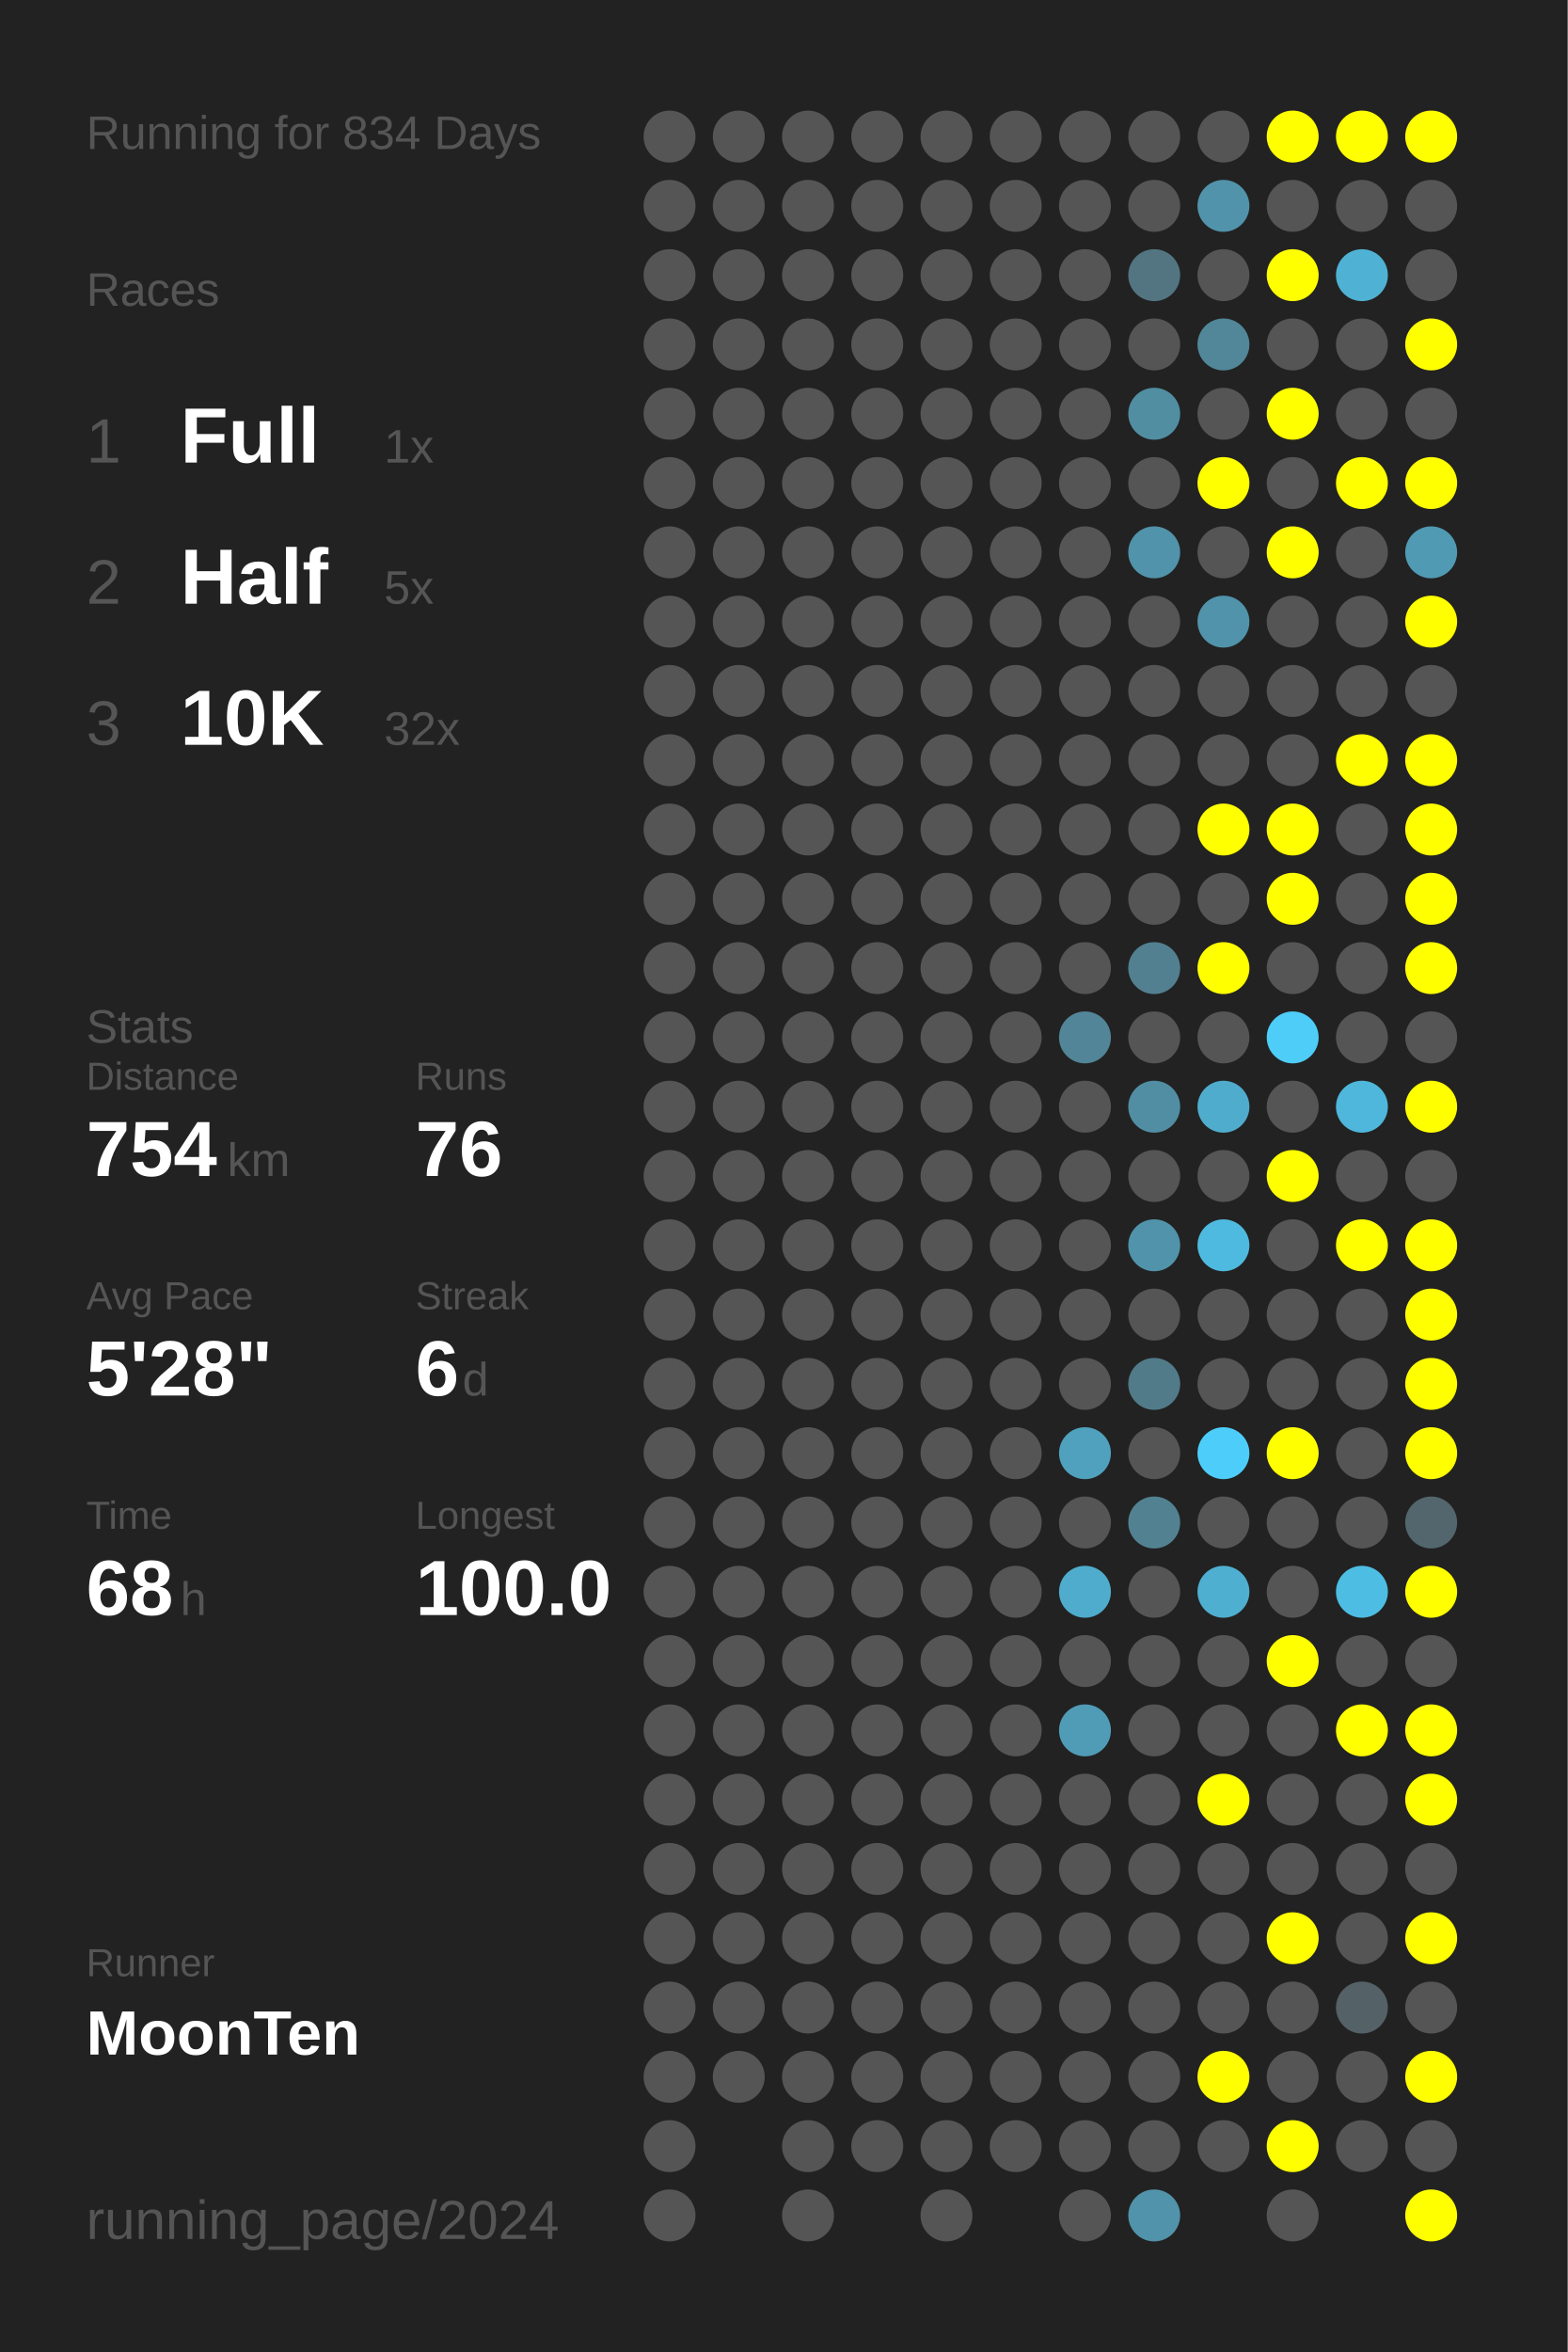
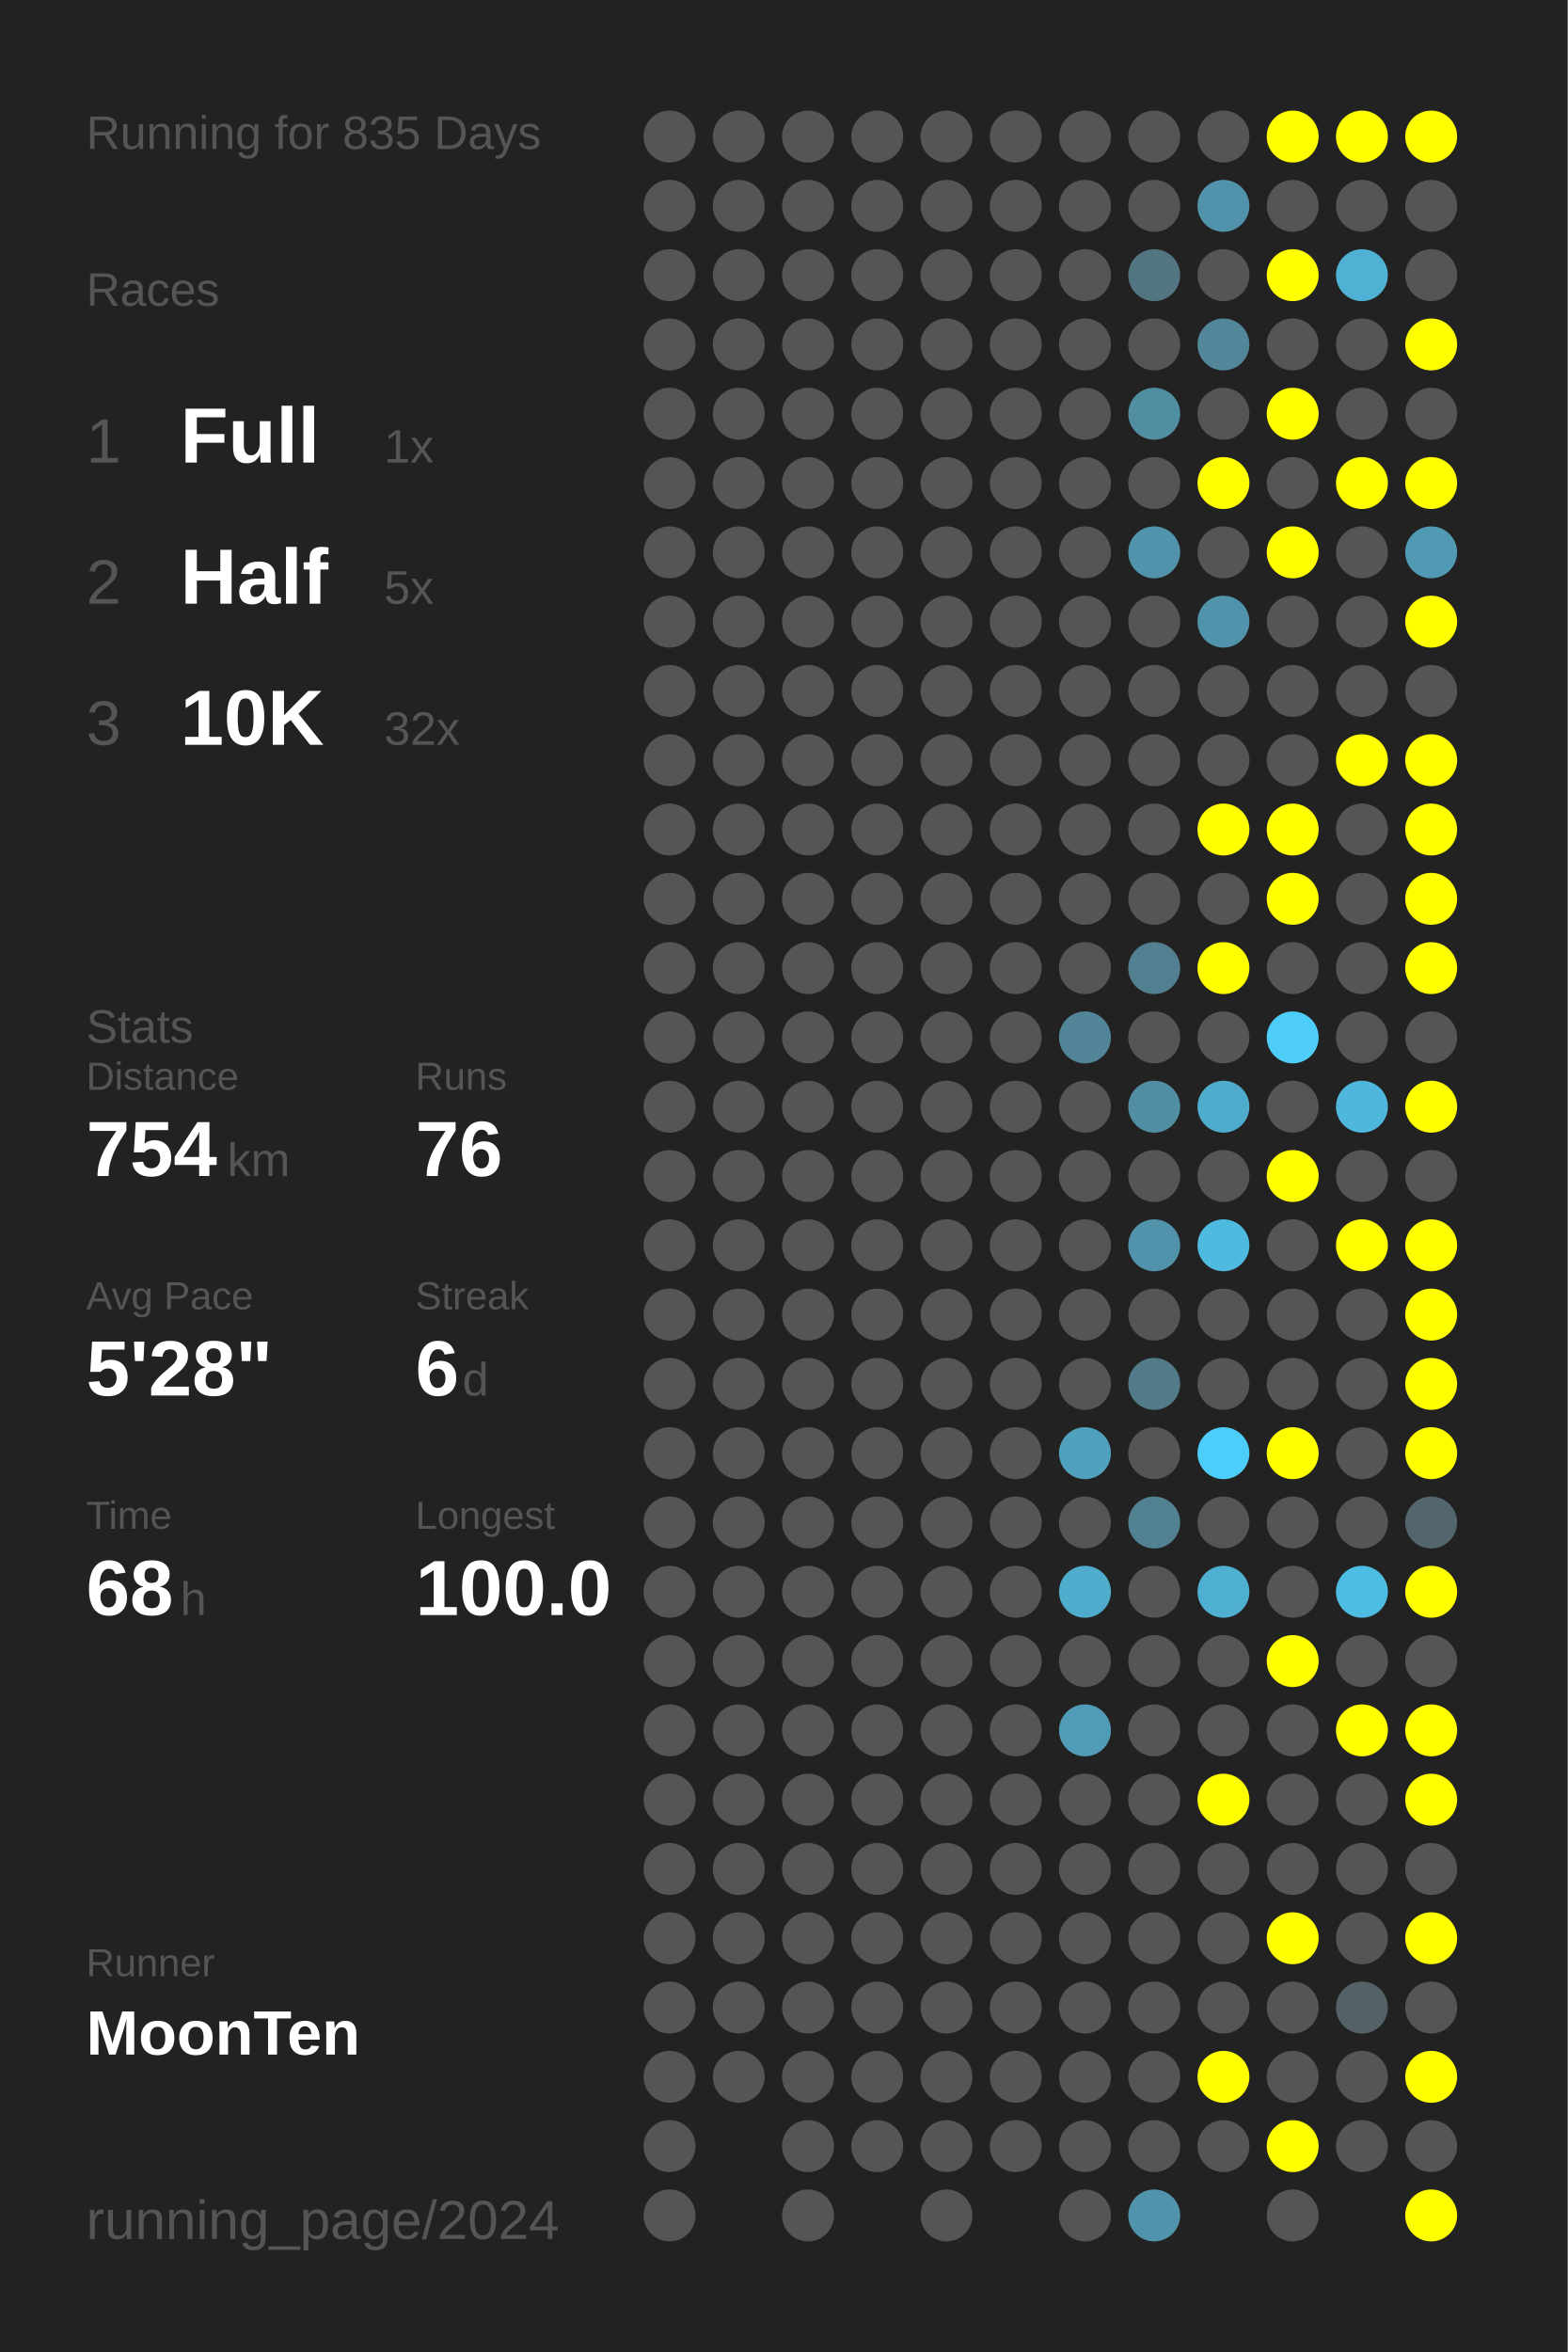
<svg xmlns="http://www.w3.org/2000/svg" baseProfile="full" height="300mm" version="1.1" viewBox="0,0,200,300" width="200mm">
  <defs />
  <rect fill="#222222" height="300" width="200" x="0" y="0" />
-   <text fill="#555555" style="font-size:6px; font-family:Arial;" x="11" y="19">Running for 834 Days</text>
+   <text fill="#555555" style="font-size:6px; font-family:Arial;" x="11" y="19">Running for 835 Days</text>
  <text fill="#555555" style="font-size:6px; font-family:Arial;" x="11" y="39">Races</text>
  <text fill="#555555" style="font-size:8px; font-family:Arial;" x="11" y="59">1</text>
  <text fill="#FFFFFF" style="font-size:10px; font-family:Arial; font-weight:bold;" x="23" y="59">Full</text>
  <text fill="#555555" style="font-size:6px; font-family:Arial;" x="49" y="59">1x</text>
  <text fill="#555555" style="font-size:8px; font-family:Arial;" x="11" y="77">2</text>
  <text fill="#FFFFFF" style="font-size:10px; font-family:Arial; font-weight:bold;" x="23" y="77">Half</text>
  <text fill="#555555" style="font-size:6px; font-family:Arial;" x="49" y="77">5x</text>
  <text fill="#555555" style="font-size:8px; font-family:Arial;" x="11" y="95">3</text>
  <text fill="#FFFFFF" style="font-size:10px; font-family:Arial; font-weight:bold;" x="23" y="95">10K</text>
  <text fill="#555555" style="font-size:6px; font-family:Arial;" x="49" y="95">32x</text>
  <text fill="#555555" style="font-size:6px; font-family:Arial;" x="11" y="133">Stats</text>
  <text fill="#555555" style="font-size:5px; font-family:Arial;" x="11" y="139">Distance</text>
  <text fill="#FFFFFF" style="font-size:10px; font-family:Arial; font-weight:bold;" x="11" y="150">754</text>
  <text fill="#555555" style="font-size:6px; font-family:Arial;" x="29" y="150">km</text>
  <text fill="#555555" style="font-size:5px; font-family:Arial;" x="53" y="139">Runs</text>
  <text fill="#FFFFFF" style="font-size:10px; font-family:Arial; font-weight:bold;" x="53" y="150">76</text>
  <text fill="#555555" style="font-size:5px; font-family:Arial;" x="11" y="167">Avg Pace</text>
  <text fill="#FFFFFF" style="font-size:10px; font-family:Arial; font-weight:bold;" x="11" y="178">5'28"</text>
  <text fill="#555555" style="font-size:5px; font-family:Arial;" x="53" y="167">Streak</text>
  <text fill="#FFFFFF" style="font-size:10px; font-family:Arial; font-weight:bold;" x="53" y="178">6</text>
  <text fill="#555555" style="font-size:6px; font-family:Arial;" x="59" y="178">d</text>
  <text fill="#555555" style="font-size:5px; font-family:Arial;" x="11" y="195">Time</text>
  <text fill="#FFFFFF" style="font-size:10px; font-family:Arial; font-weight:bold;" x="11" y="206">68</text>
  <text fill="#555555" style="font-size:6px; font-family:Arial;" x="23" y="206">h</text>
  <text fill="#555555" style="font-size:5px; font-family:Arial;" x="53" y="195">Longest</text>
  <text fill="#FFFFFF" style="font-size:10px; font-family:Arial; font-weight:bold;" x="53" y="206">100.0</text>
  <text fill="#555555" style="font-size:5px; font-family:Arial;" x="11" y="252.065">Runner</text>
  <text fill="#FFFFFF" style="font-size:8px; font-family:Arial; font-weight:bold;" x="11" y="262.065">MoonTen</text>
  <text fill="#555555" style="font-size:7px; font-family:Arial;" x="11" y="285.581">running_page/2024</text>
  <circle cx="85.417" cy="17.419" fill="#555555" r="3.312" />
  <circle cx="85.417" cy="26.258" fill="#555555" r="3.312" />
  <circle cx="85.417" cy="35.097" fill="#555555" r="3.312" />
  <circle cx="85.417" cy="43.935" fill="#555555" r="3.312" />
  <circle cx="85.417" cy="52.774" fill="#555555" r="3.312" />
  <circle cx="85.417" cy="61.613" fill="#555555" r="3.312" />
  <circle cx="85.417" cy="70.452" fill="#555555" r="3.312" />
  <circle cx="85.417" cy="79.29" fill="#555555" r="3.312" />
  <circle cx="85.417" cy="88.129" fill="#555555" r="3.312" />
  <circle cx="85.417" cy="96.968" fill="#555555" r="3.312" />
  <circle cx="85.417" cy="105.806" fill="#555555" r="3.312" />
  <circle cx="85.417" cy="114.645" fill="#555555" r="3.312" />
  <circle cx="85.417" cy="123.484" fill="#555555" r="3.312" />
  <circle cx="85.417" cy="132.323" fill="#555555" r="3.312" />
  <circle cx="85.417" cy="141.161" fill="#555555" r="3.312" />
  <circle cx="85.417" cy="150" fill="#555555" r="3.312" />
  <circle cx="85.417" cy="158.839" fill="#555555" r="3.312" />
  <circle cx="85.417" cy="167.677" fill="#555555" r="3.312" />
  <circle cx="85.417" cy="176.516" fill="#555555" r="3.312" />
  <circle cx="85.417" cy="185.355" fill="#555555" r="3.312" />
  <circle cx="85.417" cy="194.194" fill="#555555" r="3.312" />
  <circle cx="85.417" cy="203.032" fill="#555555" r="3.312" />
  <circle cx="85.417" cy="211.871" fill="#555555" r="3.312" />
  <circle cx="85.417" cy="220.71" fill="#555555" r="3.312" />
  <circle cx="85.417" cy="229.548" fill="#555555" r="3.312" />
  <circle cx="85.417" cy="238.387" fill="#555555" r="3.312" />
  <circle cx="85.417" cy="247.226" fill="#555555" r="3.312" />
  <circle cx="85.417" cy="256.065" fill="#555555" r="3.312" />
  <circle cx="85.417" cy="264.903" fill="#555555" r="3.312" />
  <circle cx="85.417" cy="273.742" fill="#555555" r="3.312" />
  <circle cx="85.417" cy="282.581" fill="#555555" r="3.312" />
  <circle cx="94.25" cy="17.419" fill="#555555" r="3.312" />
  <circle cx="94.25" cy="26.258" fill="#555555" r="3.312" />
  <circle cx="94.25" cy="35.097" fill="#555555" r="3.312" />
  <circle cx="94.25" cy="43.935" fill="#555555" r="3.312" />
  <circle cx="94.25" cy="52.774" fill="#555555" r="3.312" />
  <circle cx="94.25" cy="61.613" fill="#555555" r="3.312" />
  <circle cx="94.25" cy="70.452" fill="#555555" r="3.312" />
  <circle cx="94.25" cy="79.29" fill="#555555" r="3.312" />
  <circle cx="94.25" cy="88.129" fill="#555555" r="3.312" />
  <circle cx="94.25" cy="96.968" fill="#555555" r="3.312" />
  <circle cx="94.25" cy="105.806" fill="#555555" r="3.312" />
  <circle cx="94.25" cy="114.645" fill="#555555" r="3.312" />
  <circle cx="94.25" cy="123.484" fill="#555555" r="3.312" />
  <circle cx="94.25" cy="132.323" fill="#555555" r="3.312" />
  <circle cx="94.25" cy="141.161" fill="#555555" r="3.312" />
  <circle cx="94.25" cy="150" fill="#555555" r="3.312" />
  <circle cx="94.25" cy="158.839" fill="#555555" r="3.312" />
  <circle cx="94.25" cy="167.677" fill="#555555" r="3.312" />
  <circle cx="94.25" cy="176.516" fill="#555555" r="3.312" />
  <circle cx="94.25" cy="185.355" fill="#555555" r="3.312" />
  <circle cx="94.25" cy="194.194" fill="#555555" r="3.312" />
  <circle cx="94.25" cy="203.032" fill="#555555" r="3.312" />
  <circle cx="94.25" cy="211.871" fill="#555555" r="3.312" />
  <circle cx="94.25" cy="220.71" fill="#555555" r="3.312" />
  <circle cx="94.25" cy="229.548" fill="#555555" r="3.312" />
  <circle cx="94.25" cy="238.387" fill="#555555" r="3.312" />
  <circle cx="94.25" cy="247.226" fill="#555555" r="3.312" />
  <circle cx="94.25" cy="256.065" fill="#555555" r="3.312" />
  <circle cx="94.25" cy="264.903" fill="#555555" r="3.312" />
  <circle cx="103.083" cy="17.419" fill="#555555" r="3.312" />
  <circle cx="103.083" cy="26.258" fill="#555555" r="3.312" />
  <circle cx="103.083" cy="35.097" fill="#555555" r="3.312" />
  <circle cx="103.083" cy="43.935" fill="#555555" r="3.312" />
  <circle cx="103.083" cy="52.774" fill="#555555" r="3.312" />
  <circle cx="103.083" cy="61.613" fill="#555555" r="3.312" />
  <circle cx="103.083" cy="70.452" fill="#555555" r="3.312" />
  <circle cx="103.083" cy="79.29" fill="#555555" r="3.312" />
  <circle cx="103.083" cy="88.129" fill="#555555" r="3.312" />
  <circle cx="103.083" cy="96.968" fill="#555555" r="3.312" />
  <circle cx="103.083" cy="105.806" fill="#555555" r="3.312" />
  <circle cx="103.083" cy="114.645" fill="#555555" r="3.312" />
  <circle cx="103.083" cy="123.484" fill="#555555" r="3.312" />
  <circle cx="103.083" cy="132.323" fill="#555555" r="3.312" />
  <circle cx="103.083" cy="141.161" fill="#555555" r="3.312" />
  <circle cx="103.083" cy="150" fill="#555555" r="3.312" />
  <circle cx="103.083" cy="158.839" fill="#555555" r="3.312" />
  <circle cx="103.083" cy="167.677" fill="#555555" r="3.312" />
  <circle cx="103.083" cy="176.516" fill="#555555" r="3.312" />
  <circle cx="103.083" cy="185.355" fill="#555555" r="3.312" />
  <circle cx="103.083" cy="194.194" fill="#555555" r="3.312" />
  <circle cx="103.083" cy="203.032" fill="#555555" r="3.312" />
  <circle cx="103.083" cy="211.871" fill="#555555" r="3.312" />
  <circle cx="103.083" cy="220.71" fill="#555555" r="3.312" />
  <circle cx="103.083" cy="229.548" fill="#555555" r="3.312" />
  <circle cx="103.083" cy="238.387" fill="#555555" r="3.312" />
  <circle cx="103.083" cy="247.226" fill="#555555" r="3.312" />
  <circle cx="103.083" cy="256.065" fill="#555555" r="3.312" />
  <circle cx="103.083" cy="264.903" fill="#555555" r="3.312" />
  <circle cx="103.083" cy="273.742" fill="#555555" r="3.312" />
  <circle cx="103.083" cy="282.581" fill="#555555" r="3.312" />
  <circle cx="111.917" cy="17.419" fill="#555555" r="3.312" />
  <circle cx="111.917" cy="26.258" fill="#555555" r="3.312" />
  <circle cx="111.917" cy="35.097" fill="#555555" r="3.312" />
  <circle cx="111.917" cy="43.935" fill="#555555" r="3.312" />
  <circle cx="111.917" cy="52.774" fill="#555555" r="3.312" />
  <circle cx="111.917" cy="61.613" fill="#555555" r="3.312" />
  <circle cx="111.917" cy="70.452" fill="#555555" r="3.312" />
  <circle cx="111.917" cy="79.29" fill="#555555" r="3.312" />
  <circle cx="111.917" cy="88.129" fill="#555555" r="3.312" />
  <circle cx="111.917" cy="96.968" fill="#555555" r="3.312" />
  <circle cx="111.917" cy="105.806" fill="#555555" r="3.312" />
  <circle cx="111.917" cy="114.645" fill="#555555" r="3.312" />
  <circle cx="111.917" cy="123.484" fill="#555555" r="3.312" />
  <circle cx="111.917" cy="132.323" fill="#555555" r="3.312" />
  <circle cx="111.917" cy="141.161" fill="#555555" r="3.312" />
  <circle cx="111.917" cy="150" fill="#555555" r="3.312" />
  <circle cx="111.917" cy="158.839" fill="#555555" r="3.312" />
  <circle cx="111.917" cy="167.677" fill="#555555" r="3.312" />
  <circle cx="111.917" cy="176.516" fill="#555555" r="3.312" />
  <circle cx="111.917" cy="185.355" fill="#555555" r="3.312" />
  <circle cx="111.917" cy="194.194" fill="#555555" r="3.312" />
  <circle cx="111.917" cy="203.032" fill="#555555" r="3.312" />
  <circle cx="111.917" cy="211.871" fill="#555555" r="3.312" />
  <circle cx="111.917" cy="220.71" fill="#555555" r="3.312" />
  <circle cx="111.917" cy="229.548" fill="#555555" r="3.312" />
  <circle cx="111.917" cy="238.387" fill="#555555" r="3.312" />
  <circle cx="111.917" cy="247.226" fill="#555555" r="3.312" />
  <circle cx="111.917" cy="256.065" fill="#555555" r="3.312" />
  <circle cx="111.917" cy="264.903" fill="#555555" r="3.312" />
  <circle cx="111.917" cy="273.742" fill="#555555" r="3.312" />
  <circle cx="120.75" cy="17.419" fill="#555555" r="3.312" />
  <circle cx="120.75" cy="26.258" fill="#555555" r="3.312" />
  <circle cx="120.75" cy="35.097" fill="#555555" r="3.312" />
  <circle cx="120.75" cy="43.935" fill="#555555" r="3.312" />
  <circle cx="120.75" cy="52.774" fill="#555555" r="3.312" />
  <circle cx="120.75" cy="61.613" fill="#555555" r="3.312" />
  <circle cx="120.75" cy="70.452" fill="#555555" r="3.312" />
  <circle cx="120.75" cy="79.29" fill="#555555" r="3.312" />
  <circle cx="120.75" cy="88.129" fill="#555555" r="3.312" />
  <circle cx="120.75" cy="96.968" fill="#555555" r="3.312" />
  <circle cx="120.75" cy="105.806" fill="#555555" r="3.312" />
  <circle cx="120.75" cy="114.645" fill="#555555" r="3.312" />
  <circle cx="120.75" cy="123.484" fill="#555555" r="3.312" />
  <circle cx="120.75" cy="132.323" fill="#555555" r="3.312" />
  <circle cx="120.75" cy="141.161" fill="#555555" r="3.312" />
  <circle cx="120.75" cy="150" fill="#555555" r="3.312" />
  <circle cx="120.75" cy="158.839" fill="#555555" r="3.312" />
  <circle cx="120.75" cy="167.677" fill="#555555" r="3.312" />
  <circle cx="120.75" cy="176.516" fill="#555555" r="3.312" />
  <circle cx="120.75" cy="185.355" fill="#555555" r="3.312" />
  <circle cx="120.75" cy="194.194" fill="#555555" r="3.312" />
  <circle cx="120.75" cy="203.032" fill="#555555" r="3.312" />
  <circle cx="120.75" cy="211.871" fill="#555555" r="3.312" />
  <circle cx="120.75" cy="220.71" fill="#555555" r="3.312" />
  <circle cx="120.75" cy="229.548" fill="#555555" r="3.312" />
  <circle cx="120.75" cy="238.387" fill="#555555" r="3.312" />
  <circle cx="120.75" cy="247.226" fill="#555555" r="3.312" />
  <circle cx="120.75" cy="256.065" fill="#555555" r="3.312" />
  <circle cx="120.75" cy="264.903" fill="#555555" r="3.312" />
  <circle cx="120.75" cy="273.742" fill="#555555" r="3.312" />
  <circle cx="120.75" cy="282.581" fill="#555555" r="3.312" />
  <circle cx="129.583" cy="17.419" fill="#555555" r="3.312" />
  <circle cx="129.583" cy="26.258" fill="#555555" r="3.312" />
  <circle cx="129.583" cy="35.097" fill="#555555" r="3.312" />
  <circle cx="129.583" cy="43.935" fill="#555555" r="3.312" />
  <circle cx="129.583" cy="52.774" fill="#555555" r="3.312" />
  <circle cx="129.583" cy="61.613" fill="#555555" r="3.312" />
  <circle cx="129.583" cy="70.452" fill="#555555" r="3.312" />
  <circle cx="129.583" cy="79.29" fill="#555555" r="3.312" />
  <circle cx="129.583" cy="88.129" fill="#555555" r="3.312" />
  <circle cx="129.583" cy="96.968" fill="#555555" r="3.312" />
  <circle cx="129.583" cy="105.806" fill="#555555" r="3.312" />
  <circle cx="129.583" cy="114.645" fill="#555555" r="3.312" />
  <circle cx="129.583" cy="123.484" fill="#555555" r="3.312" />
  <circle cx="129.583" cy="132.323" fill="#555555" r="3.312" />
  <circle cx="129.583" cy="141.161" fill="#555555" r="3.312" />
  <circle cx="129.583" cy="150" fill="#555555" r="3.312" />
  <circle cx="129.583" cy="158.839" fill="#555555" r="3.312" />
  <circle cx="129.583" cy="167.677" fill="#555555" r="3.312" />
  <circle cx="129.583" cy="176.516" fill="#555555" r="3.312" />
  <circle cx="129.583" cy="185.355" fill="#555555" r="3.312" />
  <circle cx="129.583" cy="194.194" fill="#555555" r="3.312" />
  <circle cx="129.583" cy="203.032" fill="#555555" r="3.312" />
  <circle cx="129.583" cy="211.871" fill="#555555" r="3.312" />
  <circle cx="129.583" cy="220.71" fill="#555555" r="3.312" />
  <circle cx="129.583" cy="229.548" fill="#555555" r="3.312" />
  <circle cx="129.583" cy="238.387" fill="#555555" r="3.312" />
  <circle cx="129.583" cy="247.226" fill="#555555" r="3.312" />
  <circle cx="129.583" cy="256.065" fill="#555555" r="3.312" />
  <circle cx="129.583" cy="264.903" fill="#555555" r="3.312" />
  <circle cx="129.583" cy="273.742" fill="#555555" r="3.312" />
  <circle cx="138.417" cy="17.419" fill="#555555" r="3.312" />
  <circle cx="138.417" cy="26.258" fill="#555555" r="3.312" />
  <circle cx="138.417" cy="35.097" fill="#555555" r="3.312" />
  <circle cx="138.417" cy="43.935" fill="#555555" r="3.312" />
  <circle cx="138.417" cy="52.774" fill="#555555" r="3.312" />
  <circle cx="138.417" cy="61.613" fill="#555555" r="3.312" />
  <circle cx="138.417" cy="70.452" fill="#555555" r="3.312" />
  <circle cx="138.417" cy="79.29" fill="#555555" r="3.312" />
  <circle cx="138.417" cy="88.129" fill="#555555" r="3.312" />
  <circle cx="138.417" cy="96.968" fill="#555555" r="3.312" />
  <circle cx="138.417" cy="105.806" fill="#555555" r="3.312" />
  <circle cx="138.417" cy="114.645" fill="#555555" r="3.312" />
  <circle cx="138.417" cy="123.484" fill="#555555" r="3.312" />
  <circle cx="138.417" cy="132.323" fill="#518597" r="3.312" />
  <circle cx="138.417" cy="141.161" fill="#555555" r="3.312" />
  <circle cx="138.417" cy="150" fill="#555555" r="3.312" />
  <circle cx="138.417" cy="158.839" fill="#555555" r="3.312" />
  <circle cx="138.417" cy="167.677" fill="#555555" r="3.312" />
  <circle cx="138.417" cy="176.516" fill="#555555" r="3.312" />
  <circle cx="138.417" cy="185.355" fill="#50a1bd" r="3.312" />
  <circle cx="138.417" cy="194.194" fill="#555555" r="3.312" />
  <circle cx="138.417" cy="203.032" fill="#4faccc" r="3.312" />
  <circle cx="138.417" cy="211.871" fill="#555555" r="3.312" />
  <circle cx="138.417" cy="220.71" fill="#509cb6" r="3.312" />
  <circle cx="138.417" cy="229.548" fill="#555555" r="3.312" />
  <circle cx="138.417" cy="238.387" fill="#555555" r="3.312" />
  <circle cx="138.417" cy="247.226" fill="#555555" r="3.312" />
  <circle cx="138.417" cy="256.065" fill="#555555" r="3.312" />
  <circle cx="138.417" cy="264.903" fill="#555555" r="3.312" />
  <circle cx="138.417" cy="273.742" fill="#555555" r="3.312" />
  <circle cx="138.417" cy="282.581" fill="#555555" r="3.312" />
  <circle cx="147.25" cy="17.419" fill="#555555" r="3.312" />
  <circle cx="147.25" cy="26.258" fill="#555555" r="3.312" />
  <circle cx="147.25" cy="35.097" fill="#527581" r="3.312" />
  <circle cx="147.25" cy="43.935" fill="#555555" r="3.312" />
  <circle cx="147.25" cy="52.774" fill="#518ea2" r="3.312" />
  <circle cx="147.25" cy="61.613" fill="#555555" r="3.312" />
  <circle cx="147.25" cy="70.452" fill="#5193aa" r="3.312" />
  <circle cx="147.25" cy="79.29" fill="#555555" r="3.312" />
  <circle cx="147.25" cy="88.129" fill="#555555" r="3.312" />
  <circle cx="147.25" cy="96.968" fill="#555555" r="3.312" />
  <circle cx="147.25" cy="105.806" fill="#555555" r="3.312" />
  <circle cx="147.25" cy="114.645" fill="#555555" r="3.312" />
  <circle cx="147.25" cy="123.484" fill="#528090" r="3.312" />
  <circle cx="147.25" cy="132.323" fill="#555555" r="3.312" />
  <circle cx="147.25" cy="141.161" fill="#518ea3" r="3.312" />
  <circle cx="147.25" cy="150" fill="#555555" r="3.312" />
  <circle cx="147.25" cy="158.839" fill="#5193aa" r="3.312" />
  <circle cx="147.25" cy="167.677" fill="#555555" r="3.312" />
  <circle cx="147.25" cy="176.516" fill="#527b89" r="3.312" />
  <circle cx="147.25" cy="185.355" fill="#555555" r="3.312" />
  <circle cx="147.25" cy="194.194" fill="#528292" r="3.312" />
  <circle cx="147.25" cy="203.032" fill="#555555" r="3.312" />
  <circle cx="147.25" cy="211.871" fill="#555555" r="3.312" />
  <circle cx="147.25" cy="220.71" fill="#555555" r="3.312" />
  <circle cx="147.25" cy="229.548" fill="#555555" r="3.312" />
  <circle cx="147.25" cy="238.387" fill="#555555" r="3.312" />
  <circle cx="147.25" cy="247.226" fill="#555555" r="3.312" />
  <circle cx="147.25" cy="256.065" fill="#555555" r="3.312" />
  <circle cx="147.25" cy="264.903" fill="#555555" r="3.312" />
  <circle cx="147.25" cy="273.742" fill="#555555" r="3.312" />
  <circle cx="147.25" cy="282.581" fill="#5193aa" r="3.312" />
  <circle cx="156.083" cy="17.419" fill="#555555" r="3.312" />
  <circle cx="156.083" cy="26.258" fill="#5193aa" r="3.312" />
  <circle cx="156.083" cy="35.097" fill="#555555" r="3.312" />
  <circle cx="156.083" cy="43.935" fill="#518799" r="3.312" />
  <circle cx="156.083" cy="52.774" fill="#555555" r="3.312" />
  <circle cx="156.083" cy="61.613" fill="#FFFF00" r="3.312" />
  <circle cx="156.083" cy="70.452" fill="#555555" r="3.312" />
  <circle cx="156.083" cy="79.29" fill="#5093aa" r="3.312" />
  <circle cx="156.083" cy="88.129" fill="#555555" r="3.312" />
  <circle cx="156.083" cy="96.968" fill="#555555" r="3.312" />
  <circle cx="156.083" cy="105.806" fill="#FFFF00" r="3.312" />
  <circle cx="156.083" cy="114.645" fill="#555555" r="3.312" />
  <circle cx="156.083" cy="123.484" fill="#FFFF00" r="3.312" />
  <circle cx="156.083" cy="132.323" fill="#555555" r="3.312" />
  <circle cx="156.083" cy="141.161" fill="#4faccc" r="3.312" />
  <circle cx="156.083" cy="150" fill="#555555" r="3.312" />
  <circle cx="156.083" cy="158.839" fill="#4ebadf" r="3.312" />
  <circle cx="156.083" cy="167.677" fill="#555555" r="3.312" />
  <circle cx="156.083" cy="176.516" fill="#555555" r="3.312" />
  <circle cx="156.083" cy="185.355" fill="#4dcefa" r="3.312" />
  <circle cx="156.083" cy="194.194" fill="#555555" r="3.312" />
  <circle cx="156.083" cy="203.032" fill="#4fafd0" r="3.312" />
  <circle cx="156.083" cy="211.871" fill="#555555" r="3.312" />
  <circle cx="156.083" cy="220.71" fill="#555555" r="3.312" />
  <circle cx="156.083" cy="229.548" fill="#FFFF00" r="3.312" />
  <circle cx="156.083" cy="238.387" fill="#555555" r="3.312" />
  <circle cx="156.083" cy="247.226" fill="#555555" r="3.312" />
  <circle cx="156.083" cy="256.065" fill="#555555" r="3.312" />
  <circle cx="156.083" cy="264.903" fill="#FFFF00" r="3.312" />
  <circle cx="156.083" cy="273.742" fill="#555555" r="3.312" />
  <circle cx="164.917" cy="17.419" fill="#FFFF00" r="3.312" />
  <circle cx="164.917" cy="26.258" fill="#555555" r="3.312" />
  <circle cx="164.917" cy="35.097" fill="#FFFF00" r="3.312" />
  <circle cx="164.917" cy="43.935" fill="#555555" r="3.312" />
  <circle cx="164.917" cy="52.774" fill="#FFFF00" r="3.312" />
  <circle cx="164.917" cy="61.613" fill="#555555" r="3.312" />
  <circle cx="164.917" cy="70.452" fill="#FFFF00" r="3.312" />
  <circle cx="164.917" cy="79.29" fill="#555555" r="3.312" />
  <circle cx="164.917" cy="88.129" fill="#555555" r="3.312" />
  <circle cx="164.917" cy="96.968" fill="#555555" r="3.312" />
  <circle cx="164.917" cy="105.806" fill="#FFFF00" r="3.312" />
  <circle cx="164.917" cy="114.645" fill="#FFFF00" r="3.312" />
  <circle cx="164.917" cy="123.484" fill="#555555" r="3.312" />
  <circle cx="164.917" cy="132.323" fill="#4dcdf8" r="3.312" />
  <circle cx="164.917" cy="141.161" fill="#555555" r="3.312" />
  <circle cx="164.917" cy="150" fill="#FFFF00" r="3.312" />
  <circle cx="164.917" cy="158.839" fill="#555555" r="3.312" />
  <circle cx="164.917" cy="167.677" fill="#555555" r="3.312" />
  <circle cx="164.917" cy="176.516" fill="#555555" r="3.312" />
  <circle cx="164.917" cy="185.355" fill="#FFFF00" r="3.312" />
  <circle cx="164.917" cy="194.194" fill="#555555" r="3.312" />
  <circle cx="164.917" cy="203.032" fill="#555555" r="3.312" />
  <circle cx="164.917" cy="211.871" fill="#FFFF00" r="3.312" />
  <circle cx="164.917" cy="220.71" fill="#555555" r="3.312" />
  <circle cx="164.917" cy="229.548" fill="#555555" r="3.312" />
  <circle cx="164.917" cy="238.387" fill="#555555" r="3.312" />
  <circle cx="164.917" cy="247.226" fill="#FFFF00" r="3.312" />
  <circle cx="164.917" cy="256.065" fill="#555555" r="3.312" />
  <circle cx="164.917" cy="264.903" fill="#555555" r="3.312" />
  <circle cx="164.917" cy="273.742" fill="#FFFF00" r="3.312" />
  <circle cx="164.917" cy="282.581" fill="#555555" r="3.312" />
  <circle cx="173.75" cy="17.419" fill="#FFFF00" r="3.312" />
  <circle cx="173.75" cy="26.258" fill="#555555" r="3.312" />
  <circle cx="173.75" cy="35.097" fill="#4fb2d4" r="3.312" />
  <circle cx="173.75" cy="43.935" fill="#555555" r="3.312" />
  <circle cx="173.75" cy="52.774" fill="#555555" r="3.312" />
  <circle cx="173.75" cy="61.613" fill="#FFFF00" r="3.312" />
  <circle cx="173.75" cy="70.452" fill="#555555" r="3.312" />
  <circle cx="173.75" cy="79.29" fill="#555555" r="3.312" />
  <circle cx="173.75" cy="88.129" fill="#555555" r="3.312" />
  <circle cx="173.75" cy="96.968" fill="#FFFF00" r="3.312" />
  <circle cx="173.75" cy="105.806" fill="#555555" r="3.312" />
  <circle cx="173.75" cy="114.645" fill="#555555" r="3.312" />
  <circle cx="173.75" cy="123.484" fill="#555555" r="3.312" />
  <circle cx="173.75" cy="132.323" fill="#555555" r="3.312" />
  <circle cx="173.75" cy="141.161" fill="#4eb7db" r="3.312" />
  <circle cx="173.75" cy="150" fill="#555555" r="3.312" />
  <circle cx="173.75" cy="158.839" fill="#FFFF00" r="3.312" />
  <circle cx="173.75" cy="167.677" fill="#555555" r="3.312" />
  <circle cx="173.75" cy="176.516" fill="#555555" r="3.312" />
  <circle cx="173.75" cy="185.355" fill="#555555" r="3.312" />
  <circle cx="173.75" cy="194.194" fill="#555555" r="3.312" />
  <circle cx="173.75" cy="203.032" fill="#4ebde3" r="3.312" />
  <circle cx="173.75" cy="211.871" fill="#555555" r="3.312" />
  <circle cx="173.75" cy="220.71" fill="#FFFF00" r="3.312" />
  <circle cx="173.75" cy="229.548" fill="#555555" r="3.312" />
  <circle cx="173.75" cy="238.387" fill="#555555" r="3.312" />
  <circle cx="173.75" cy="247.226" fill="#555555" r="3.312" />
  <circle cx="173.75" cy="256.065" fill="#546166" r="3.312" />
  <circle cx="173.75" cy="264.903" fill="#555555" r="3.312" />
  <circle cx="173.75" cy="273.742" fill="#555555" r="3.312" />
  <circle cx="182.583" cy="17.419" fill="#FFFF00" r="3.312" />
  <circle cx="182.583" cy="26.258" fill="#555555" r="3.312" />
  <circle cx="182.583" cy="35.097" fill="#555555" r="3.312" />
  <circle cx="182.583" cy="43.935" fill="#FFFF00" r="3.312" />
  <circle cx="182.583" cy="52.774" fill="#555555" r="3.312" />
  <circle cx="182.583" cy="61.613" fill="#FFFF00" r="3.312" />
  <circle cx="182.583" cy="70.452" fill="#509ab3" r="3.312" />
  <circle cx="182.583" cy="79.29" fill="#FFFF00" r="3.312" />
  <circle cx="182.583" cy="88.129" fill="#555555" r="3.312" />
  <circle cx="182.583" cy="96.968" fill="#FFFF00" r="3.312" />
  <circle cx="182.583" cy="105.806" fill="#FFFF00" r="3.312" />
  <circle cx="182.583" cy="114.645" fill="#FFFF00" r="3.312" />
  <circle cx="182.583" cy="123.484" fill="#FFFF00" r="3.312" />
  <circle cx="182.583" cy="132.323" fill="#555555" r="3.312" />
  <circle cx="182.583" cy="141.161" fill="#FFFF00" r="3.312" />
  <circle cx="182.583" cy="150" fill="#555555" r="3.312" />
  <circle cx="182.583" cy="158.839" fill="#FFFF00" r="3.312" />
  <circle cx="182.583" cy="167.677" fill="#FFFF00" r="3.312" />
  <circle cx="182.583" cy="176.516" fill="#FFFF00" r="3.312" />
  <circle cx="182.583" cy="185.355" fill="#FFFF00" r="3.312" />
  <circle cx="182.583" cy="194.194" fill="#53666d" r="3.312" />
  <circle cx="182.583" cy="203.032" fill="#FFFF00" r="3.312" />
  <circle cx="182.583" cy="211.871" fill="#555555" r="3.312" />
  <circle cx="182.583" cy="220.71" fill="#FFFF00" r="3.312" />
  <circle cx="182.583" cy="229.548" fill="#FFFF00" r="3.312" />
  <circle cx="182.583" cy="238.387" fill="#555555" r="3.312" />
  <circle cx="182.583" cy="247.226" fill="#FFFF00" r="3.312" />
  <circle cx="182.583" cy="256.065" fill="#555555" r="3.312" />
  <circle cx="182.583" cy="264.903" fill="#FFFF00" r="3.312" />
  <circle cx="182.583" cy="273.742" fill="#555555" r="3.312" />
  <circle cx="182.583" cy="282.581" fill="#FFFF00" r="3.312" />
</svg>
